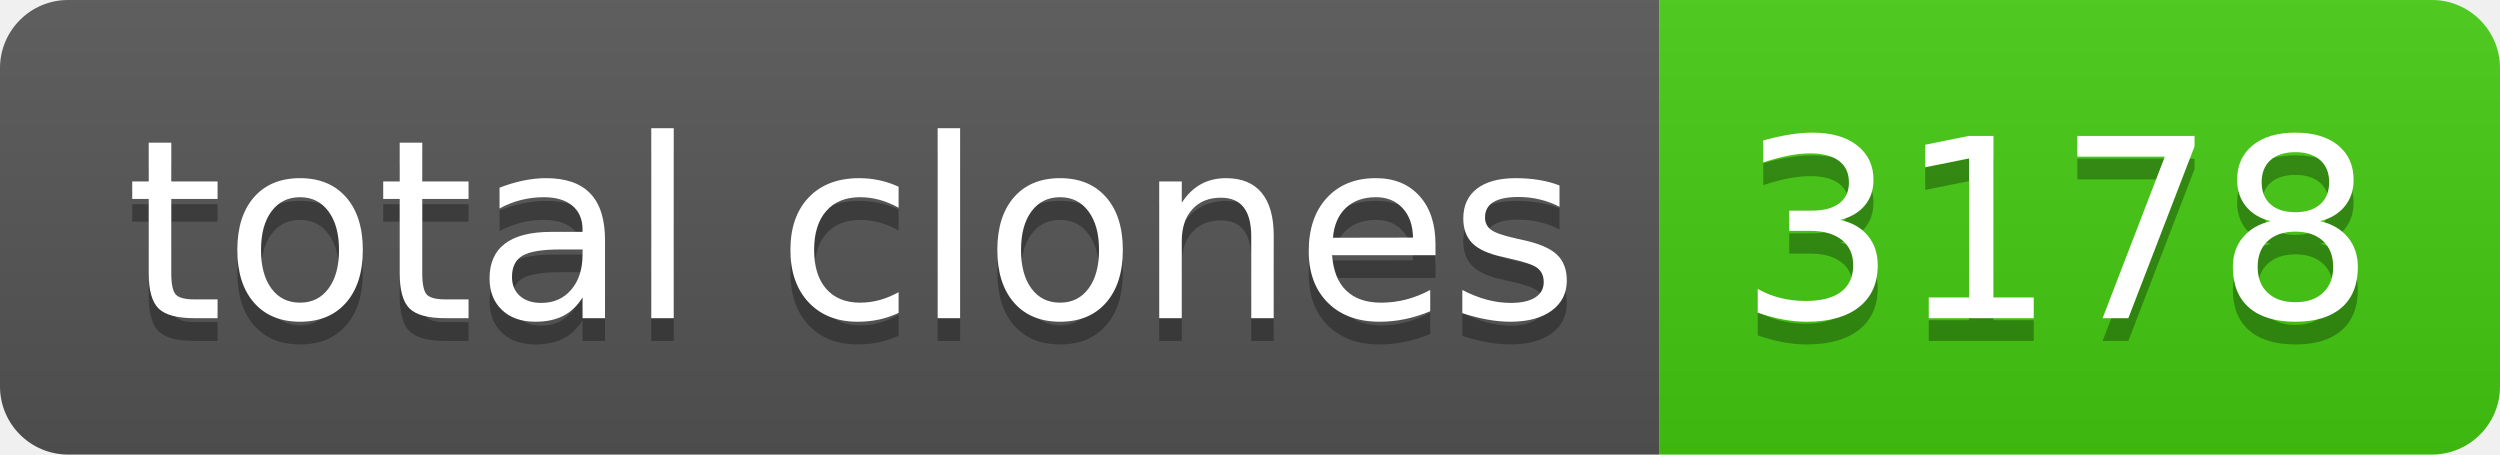
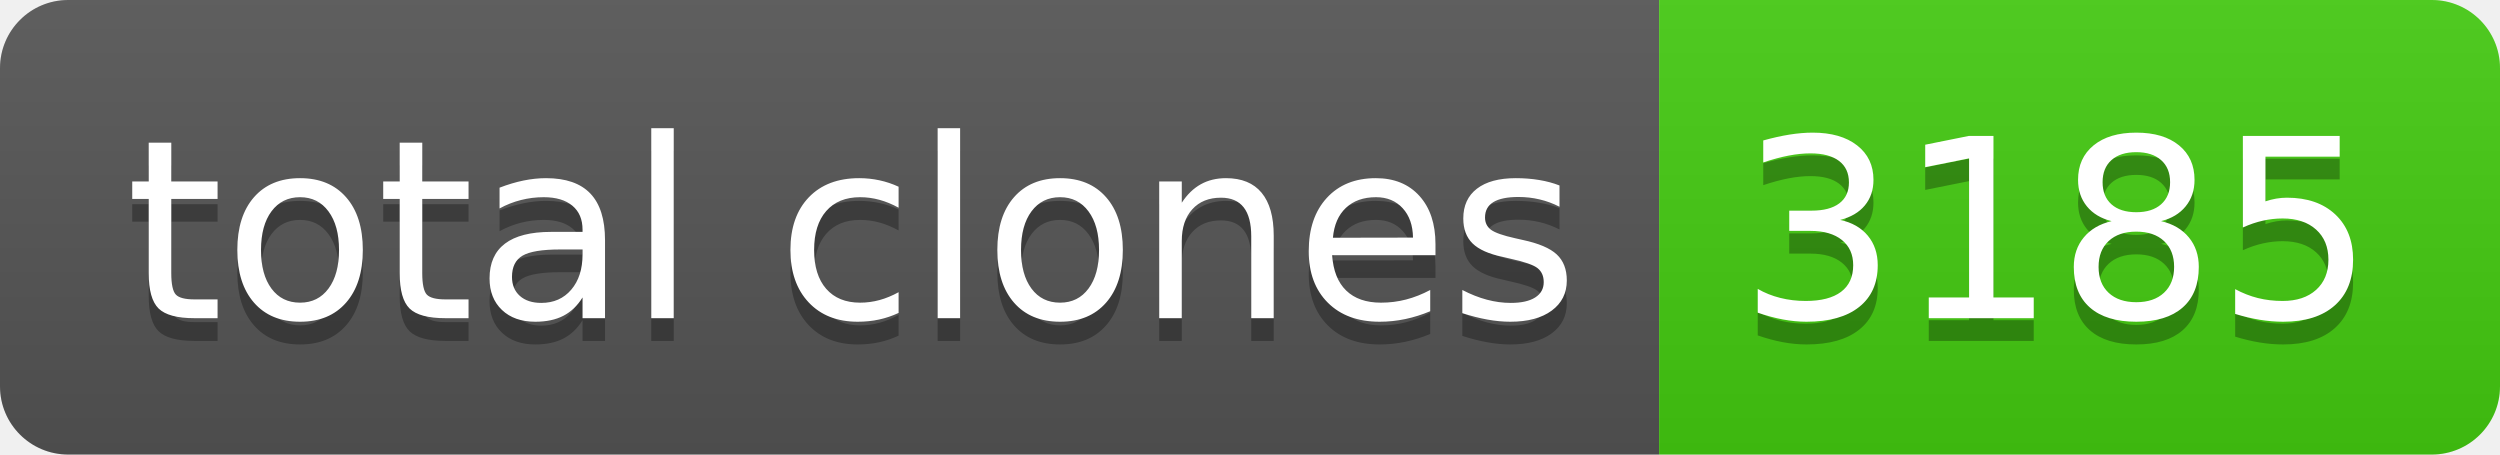
- <svg xmlns="http://www.w3.org/2000/svg" width="110" height="20" role="img" aria-label="total clones: 3178">
+ <svg xmlns="http://www.w3.org/2000/svg" width="110" height="20" role="img" aria-label="total clones: 3185">
  <linearGradient id="s" x2="0" y2="100%">
    <stop offset="0" stop-color="#bbb" stop-opacity=".1" />
    <stop offset="1" stop-opacity=".1" />
  </linearGradient>
  <clipPath id="r">
    <rect width="110" height="20" rx="3" fill="#fff" />
  </clipPath>
  <g clip-path="url(#r)">
    <rect width="73" height="20" fill="#555" />
    <rect x="73" width="37" height="20" fill="#4c1" />
    <rect width="110" height="20" fill="url(#s)" />
  </g>
  <g fill="#fff" text-anchor="middle" font-family="Verdana,Geneva,DejaVu Sans,sans-serif" text-rendering="geometricPrecision" font-size="110">
    <text aria-hidden="true" x="375" y="150" fill="#010101" fill-opacity=".3" transform="scale(.1)" textLength="630">total clones</text>
    <text x="375" y="140" transform="scale(.1)" fill="#fff" textLength="630">total clones</text>
-     <text aria-hidden="true" x="905" y="150" fill="#010101" fill-opacity=".3" transform="scale(.1)" textLength="270">3178</text>
-     <text x="905" y="140" transform="scale(.1)" fill="#fff" textLength="270">3178</text>
+     <text aria-hidden="true" x="905" y="150" fill="#010101" fill-opacity=".3" transform="scale(.1)" textLength="270">3185</text>
+     <text x="905" y="140" transform="scale(.1)" fill="#fff" textLength="270">3185</text>
  </g>
</svg>
